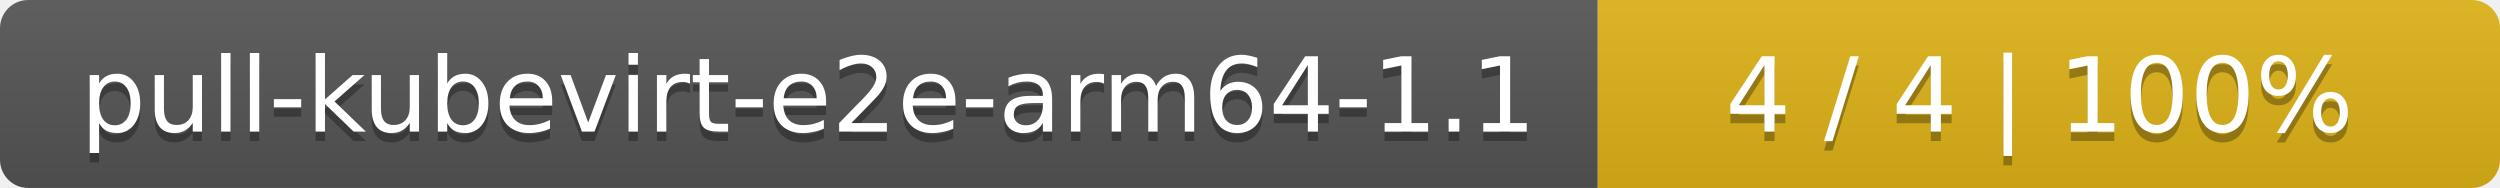
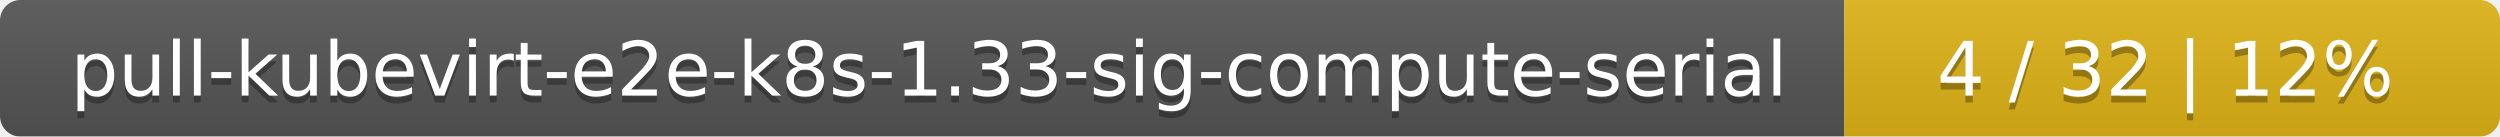
- <svg xmlns="http://www.w3.org/2000/svg" width="266" height="20">
+ <svg xmlns="http://www.w3.org/2000/svg" width="366" height="20">
  <linearGradient id="smooth" x2="0" y2="100%">
    <stop offset="0" stop-color="#bbb" stop-opacity=".1" />
    <stop offset="1" stop-opacity=".1" />
  </linearGradient>
  <mask id="round">
-     <rect width="266" height="20" rx="3" fill="#fff" />
+     <rect width="366" height="20" rx="3" fill="#fff" />
  </mask>
  <g mask="url(#round)">
-     <rect width="170" height="20" fill="#555" />
-     <rect x="170" width="96" height="20" fill="#dfb317" />
-     <rect width="266" height="20" fill="url(#smooth)" />
+     <rect width="270" height="20" fill="#555" />
+     <rect x="270" width="96" height="20" fill="#dfb317" />
+     <rect width="366" height="20" fill="url(#smooth)" />
  </g>
  <g fill="#fff" text-anchor="middle" font-family="DejaVu Sans,Verdana,Geneva,sans-serif" font-size="11">
-     <text x="86" y="15" fill="#010101" fill-opacity=".3">pull-kubevirt-e2e-arm64-1.1</text>
-     <text x="86" y="14">pull-kubevirt-e2e-arm64-1.1</text>
-     <text x="217" y="15" fill="#010101" fill-opacity=".3">4 / 4    |    100%</text>
-     <text x="217" y="14">4 / 4    |    100%</text>
+     <text x="136" y="15" fill="#010101" fill-opacity=".3">pull-kubevirt-e2e-k8s-1.33-sig-compute-serial</text>
+     <text x="136" y="14">pull-kubevirt-e2e-k8s-1.33-sig-compute-serial</text>
+     <text x="317" y="15" fill="#010101" fill-opacity=".3">4 / 32    |    12%</text>
+     <text x="317" y="14">4 / 32    |    12%</text>
  </g>
</svg>
